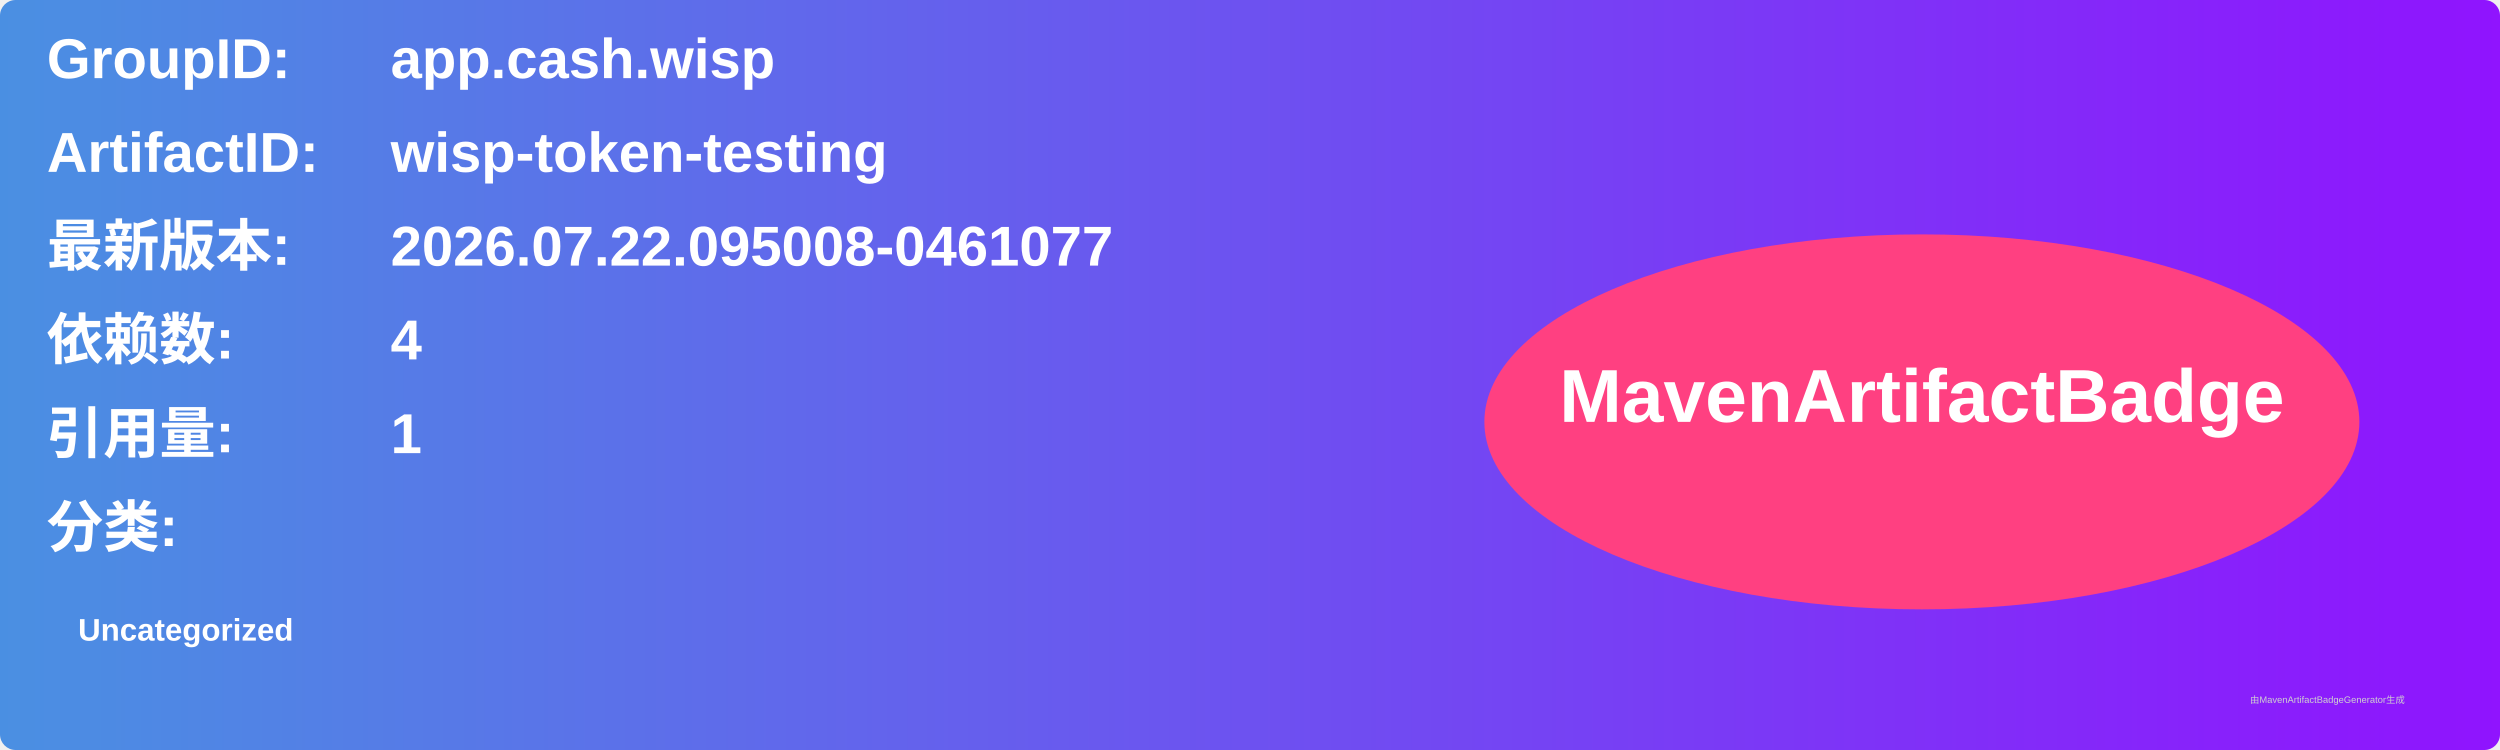
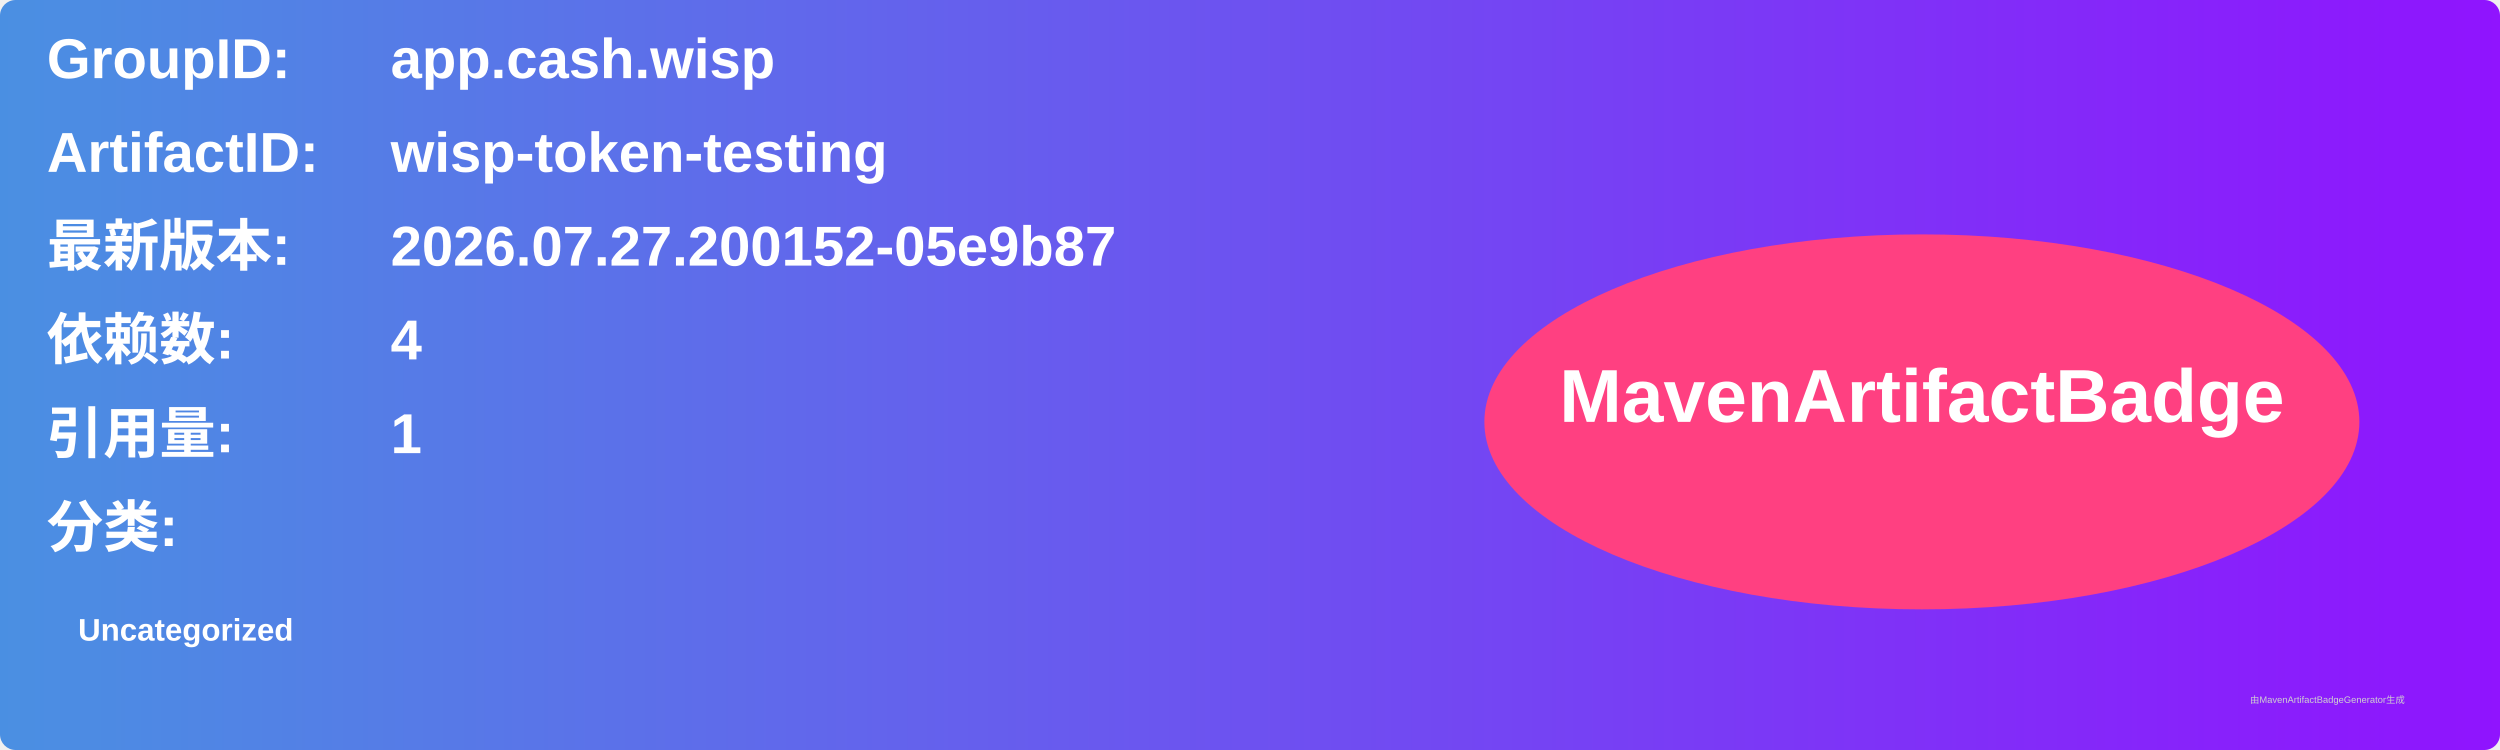
<svg xmlns="http://www.w3.org/2000/svg" width="800" height="240" viewBox="0 0 800 240">
  <linearGradient id="grad" x1="0%" y1="0%" x2="100%" y2="0%">
    <stop offset="0%" stop-color="#4a90e2" />
    <stop offset="100%" stop-color="#9013fe" />
  </linearGradient>
  <rect width="100%" height="100%" rx="5" ry="5" fill="url(#grad)" />
  <g transform="translate(15, 15)">
    <text x="0" y="10" font-family="Arial" font-size="18" fill="white" font-weight="bold" width="260">GroupID:</text>
    <text x="110" y="10" font-family="Arial" font-size="18" fill="white" font-weight="bold" width="460">app.cash.wisp</text>
    <text x="0" y="40" font-family="Arial" font-size="18" fill="white" font-weight="bold" width="260">ArtifactID:</text>
    <text x="110" y="40" font-family="Arial" font-size="18" fill="white" font-weight="bold" width="460">wisp-token-testing</text>
    <text x="0" y="70" font-family="Arial" font-size="18" fill="white" font-weight="bold">最新版本:</text>
    <text x="110" y="70" font-family="Arial" font-size="18" fill="white" font-weight="bold">
-       <tspan font-weight="bold">2026.07.22.095008-0461077</tspan>
+       <tspan font-weight="bold">2026.07.27.200152-05e9b87</tspan>
    </text>
    <text x="0" y="100" font-family="Arial" font-size="18" fill="white" font-weight="bold">依赖数: </text>
    <text x="110" y="100" font-family="Arial" font-size="18" fill="white">
      <tspan font-weight="bold">4</tspan>
    </text>
    <text x="0" y="130" font-family="Arial" font-size="18" fill="white" font-weight="bold">引用量: </text>
    <text x="110" y="130" font-family="Arial" font-size="18" fill="white">
      <tspan font-weight="bold">1</tspan>
    </text>
    <text x="0" y="160" font-family="Arial" font-size="18" fill="white" font-weight="bold">分类:</text>
    <text x="10" y="190" font-family="Arial" font-size="10" fill="white">
      <tspan font-weight="bold">Uncategorized</tspan>
    </text>
    <ellipse cx="600" cy="120" rx="140" ry="60" fill="#ff4081" />
    <text x="600" y="120" text-anchor="middle" font-family="Arial" font-size="24" fill="white" font-weight="bold">MavenArtifactBadge</text>
  </g>
  <text x="720" y="225" font-family="Arial" font-size="3" fill="#d0d0d0">由MavenArtifactBadgeGenerator生成</text>
</svg>
